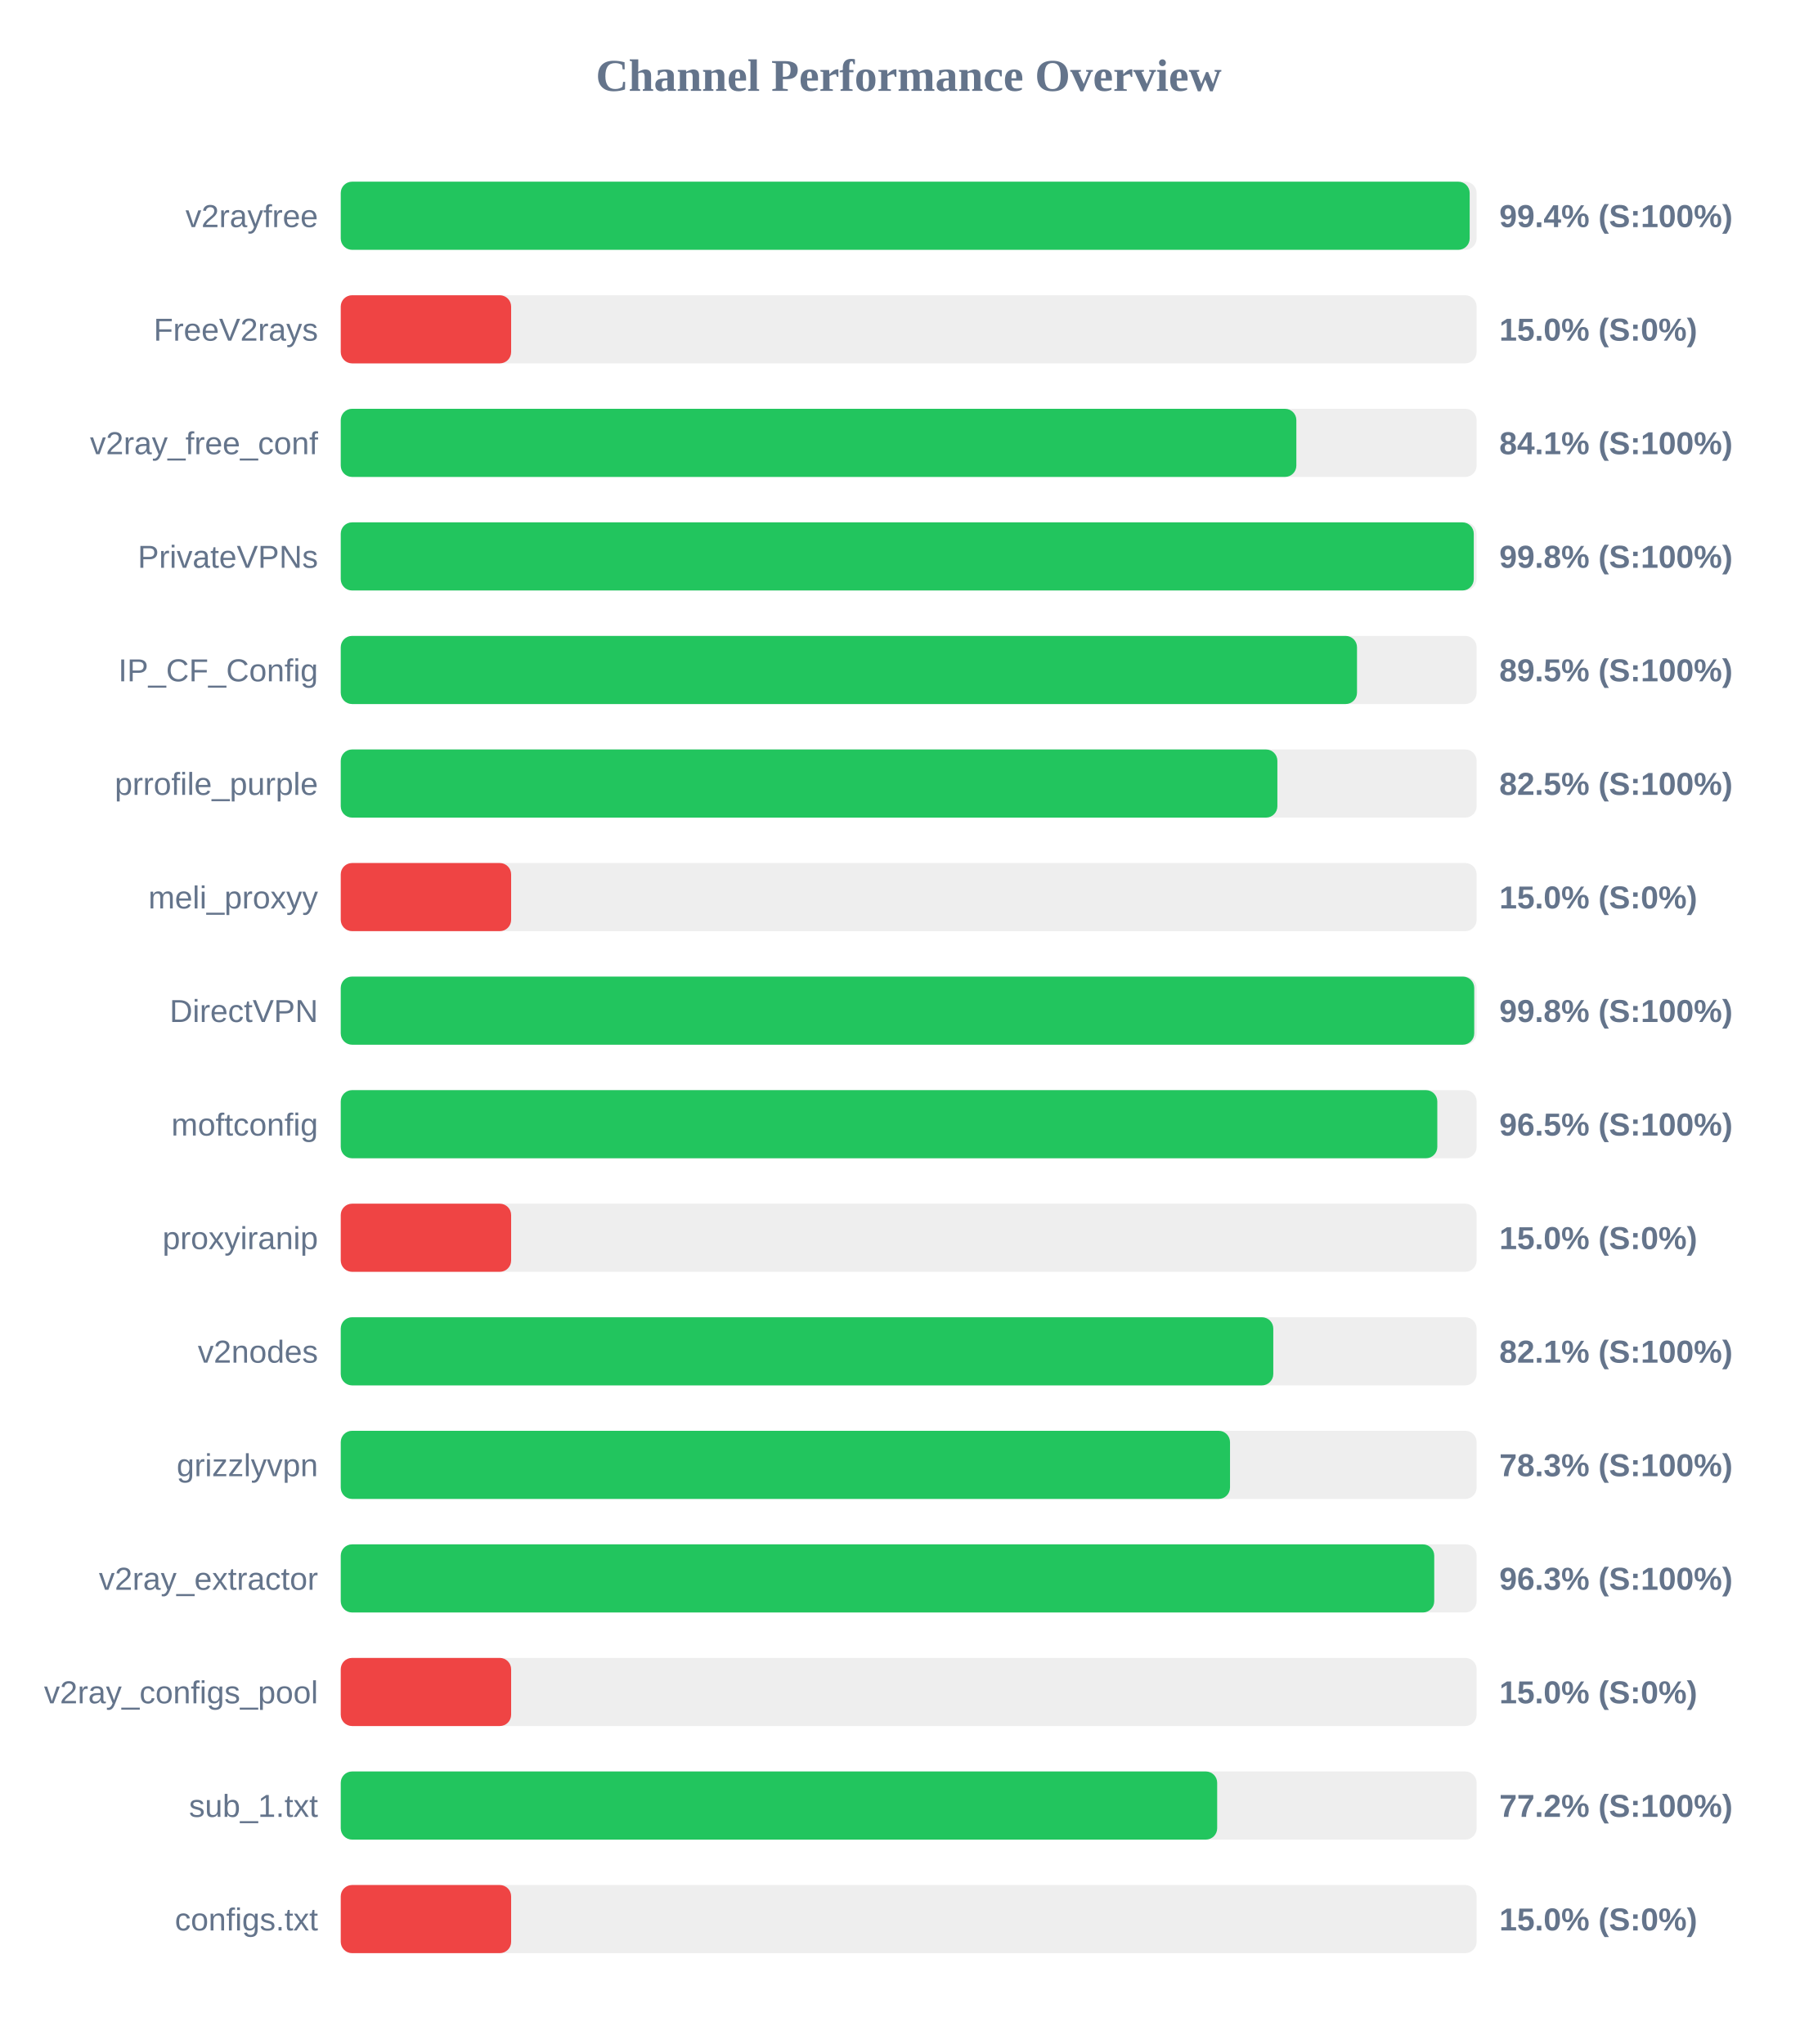
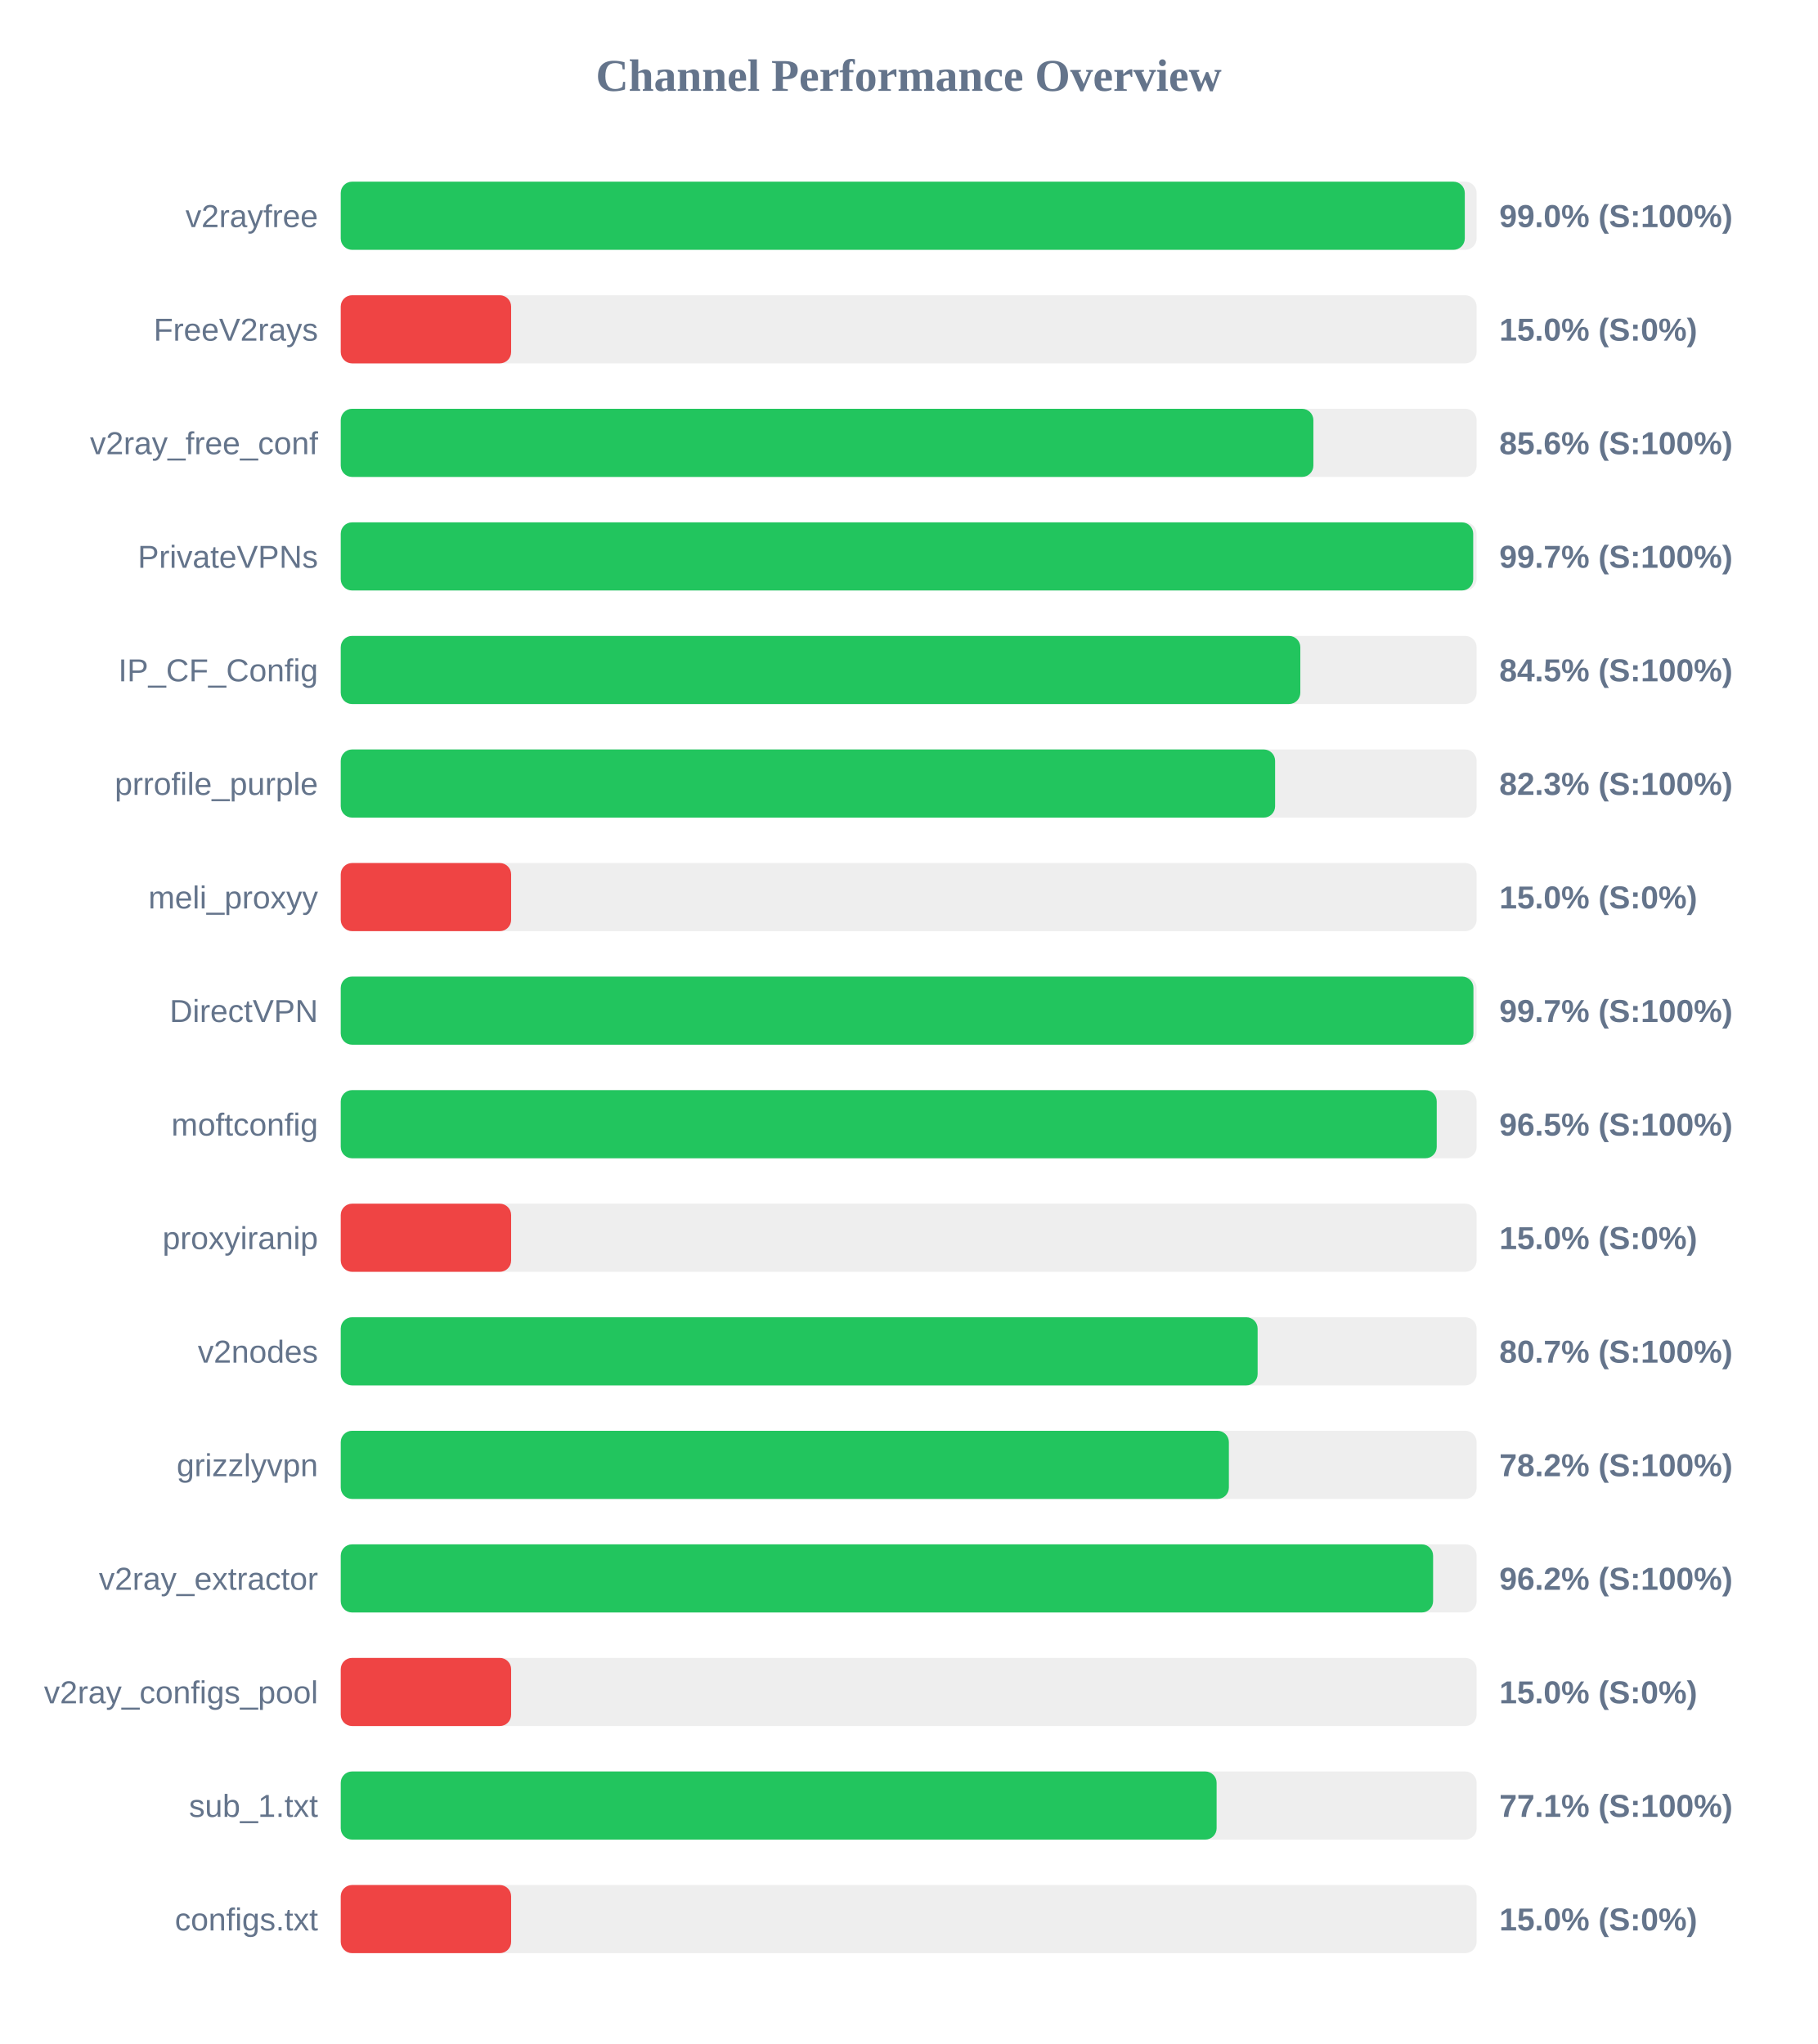
<svg xmlns="http://www.w3.org/2000/svg" width="800" height="900" version="1.1">
  <style>
        .row { font: 14px Arial; fill: #64748b; }
        .score { font: bold 14px Arial; fill: #64748b; }
    </style>
  <text x="400" y="40" text-anchor="middle" font-size="20px" font-weight="bold" fill="#64748b">Channel Performance Overview</text>
  <rect x="150" y="80" width="500" height="30" fill="#eee" rx="5" />
-   <rect x="150" y="80" width="496.95" height="30" fill="#22c55e" rx="5" />
+   <rect x="150" y="80" width="494.8" height="30" fill="#22c55e" rx="5" />
  <text x="140" y="100" text-anchor="end" class="row">v2rayfree</text>
-   <text x="660" y="100" text-anchor="start" class="score">99.4% (S:100%)</text>
+   <text x="660" y="100" text-anchor="start" class="score">99.0% (S:100%)</text>
  <rect x="150" y="130" width="500" height="30" fill="#eee" rx="5" />
  <rect x="150" y="130" width="75.0" height="30" fill="#ef4444" rx="5" />
  <text x="140" y="150" text-anchor="end" class="row">FreeV2rays</text>
  <text x="660" y="150" text-anchor="start" class="score">15.0% (S:0%)</text>
  <rect x="150" y="180" width="500" height="30" fill="#eee" rx="5" />
-   <rect x="150" y="180" width="420.65" height="30" fill="#22c55e" rx="5" />
+   <rect x="150" y="180" width="428.15" height="30" fill="#22c55e" rx="5" />
  <text x="140" y="200" text-anchor="end" class="row">v2ray_free_conf</text>
-   <text x="660" y="200" text-anchor="start" class="score">84.1% (S:100%)</text>
+   <text x="660" y="200" text-anchor="start" class="score">85.6% (S:100%)</text>
  <rect x="150" y="230" width="500" height="30" fill="#eee" rx="5" />
-   <rect x="150" y="230" width="498.75" height="30" fill="#22c55e" rx="5" />
+   <rect x="150" y="230" width="498.5" height="30" fill="#22c55e" rx="5" />
  <text x="140" y="250" text-anchor="end" class="row">PrivateVPNs</text>
-   <text x="660" y="250" text-anchor="start" class="score">99.8% (S:100%)</text>
+   <text x="660" y="250" text-anchor="start" class="score">99.7% (S:100%)</text>
  <rect x="150" y="280" width="500" height="30" fill="#eee" rx="5" />
-   <rect x="150" y="280" width="447.35" height="30" fill="#22c55e" rx="5" />
+   <rect x="150" y="280" width="422.4" height="30" fill="#22c55e" rx="5" />
  <text x="140" y="300" text-anchor="end" class="row">IP_CF_Config</text>
-   <text x="660" y="300" text-anchor="start" class="score">89.5% (S:100%)</text>
+   <text x="660" y="300" text-anchor="start" class="score">84.5% (S:100%)</text>
  <rect x="150" y="330" width="500" height="30" fill="#eee" rx="5" />
-   <rect x="150" y="330" width="412.3" height="30" fill="#22c55e" rx="5" />
+   <rect x="150" y="330" width="411.3" height="30" fill="#22c55e" rx="5" />
  <text x="140" y="350" text-anchor="end" class="row">prrofile_purple</text>
-   <text x="660" y="350" text-anchor="start" class="score">82.5% (S:100%)</text>
+   <text x="660" y="350" text-anchor="start" class="score">82.3% (S:100%)</text>
  <rect x="150" y="380" width="500" height="30" fill="#eee" rx="5" />
  <rect x="150" y="380" width="75.0" height="30" fill="#ef4444" rx="5" />
  <text x="140" y="400" text-anchor="end" class="row">meli_proxyy</text>
  <text x="660" y="400" text-anchor="start" class="score">15.0% (S:0%)</text>
  <rect x="150" y="430" width="500" height="30" fill="#eee" rx="5" />
-   <rect x="150" y="430" width="498.95" height="30" fill="#22c55e" rx="5" />
+   <rect x="150" y="430" width="498.6" height="30" fill="#22c55e" rx="5" />
  <text x="140" y="450" text-anchor="end" class="row">DirectVPN</text>
-   <text x="660" y="450" text-anchor="start" class="score">99.8% (S:100%)</text>
+   <text x="660" y="450" text-anchor="start" class="score">99.7% (S:100%)</text>
  <rect x="150" y="480" width="500" height="30" fill="#eee" rx="5" />
-   <rect x="150" y="480" width="482.7" height="30" fill="#22c55e" rx="5" />
+   <rect x="150" y="480" width="482.45" height="30" fill="#22c55e" rx="5" />
  <text x="140" y="500" text-anchor="end" class="row">moftconfig</text>
  <text x="660" y="500" text-anchor="start" class="score">96.5% (S:100%)</text>
  <rect x="150" y="530" width="500" height="30" fill="#eee" rx="5" />
  <rect x="150" y="530" width="75.0" height="30" fill="#ef4444" rx="5" />
  <text x="140" y="550" text-anchor="end" class="row">proxyiranip</text>
  <text x="660" y="550" text-anchor="start" class="score">15.0% (S:0%)</text>
  <rect x="150" y="580" width="500" height="30" fill="#eee" rx="5" />
-   <rect x="150" y="580" width="410.5" height="30" fill="#22c55e" rx="5" />
+   <rect x="150" y="580" width="403.6" height="30" fill="#22c55e" rx="5" />
  <text x="140" y="600" text-anchor="end" class="row">v2nodes</text>
-   <text x="660" y="600" text-anchor="start" class="score">82.1% (S:100%)</text>
+   <text x="660" y="600" text-anchor="start" class="score">80.7% (S:100%)</text>
  <rect x="150" y="630" width="500" height="30" fill="#eee" rx="5" />
-   <rect x="150" y="630" width="391.45" height="30" fill="#22c55e" rx="5" />
+   <rect x="150" y="630" width="390.95" height="30" fill="#22c55e" rx="5" />
  <text x="140" y="650" text-anchor="end" class="row">grizzlyvpn</text>
-   <text x="660" y="650" text-anchor="start" class="score">78.3% (S:100%)</text>
+   <text x="660" y="650" text-anchor="start" class="score">78.2% (S:100%)</text>
  <rect x="150" y="680" width="500" height="30" fill="#eee" rx="5" />
-   <rect x="150" y="680" width="481.35" height="30" fill="#22c55e" rx="5" />
+   <rect x="150" y="680" width="480.85" height="30" fill="#22c55e" rx="5" />
  <text x="140" y="700" text-anchor="end" class="row">v2ray_extractor</text>
-   <text x="660" y="700" text-anchor="start" class="score">96.3% (S:100%)</text>
+   <text x="660" y="700" text-anchor="start" class="score">96.2% (S:100%)</text>
  <rect x="150" y="730" width="500" height="30" fill="#eee" rx="5" />
  <rect x="150" y="730" width="75.0" height="30" fill="#ef4444" rx="5" />
  <text x="140" y="750" text-anchor="end" class="row">v2ray_configs_pool</text>
  <text x="660" y="750" text-anchor="start" class="score">15.0% (S:0%)</text>
  <rect x="150" y="780" width="500" height="30" fill="#eee" rx="5" />
-   <rect x="150" y="780" width="385.8" height="30" fill="#22c55e" rx="5" />
+   <rect x="150" y="780" width="385.55" height="30" fill="#22c55e" rx="5" />
  <text x="140" y="800" text-anchor="end" class="row">sub_1.txt</text>
-   <text x="660" y="800" text-anchor="start" class="score">77.2% (S:100%)</text>
+   <text x="660" y="800" text-anchor="start" class="score">77.1% (S:100%)</text>
  <rect x="150" y="830" width="500" height="30" fill="#eee" rx="5" />
  <rect x="150" y="830" width="75.0" height="30" fill="#ef4444" rx="5" />
  <text x="140" y="850" text-anchor="end" class="row">configs.txt</text>
  <text x="660" y="850" text-anchor="start" class="score">15.0% (S:0%)</text>
</svg>
